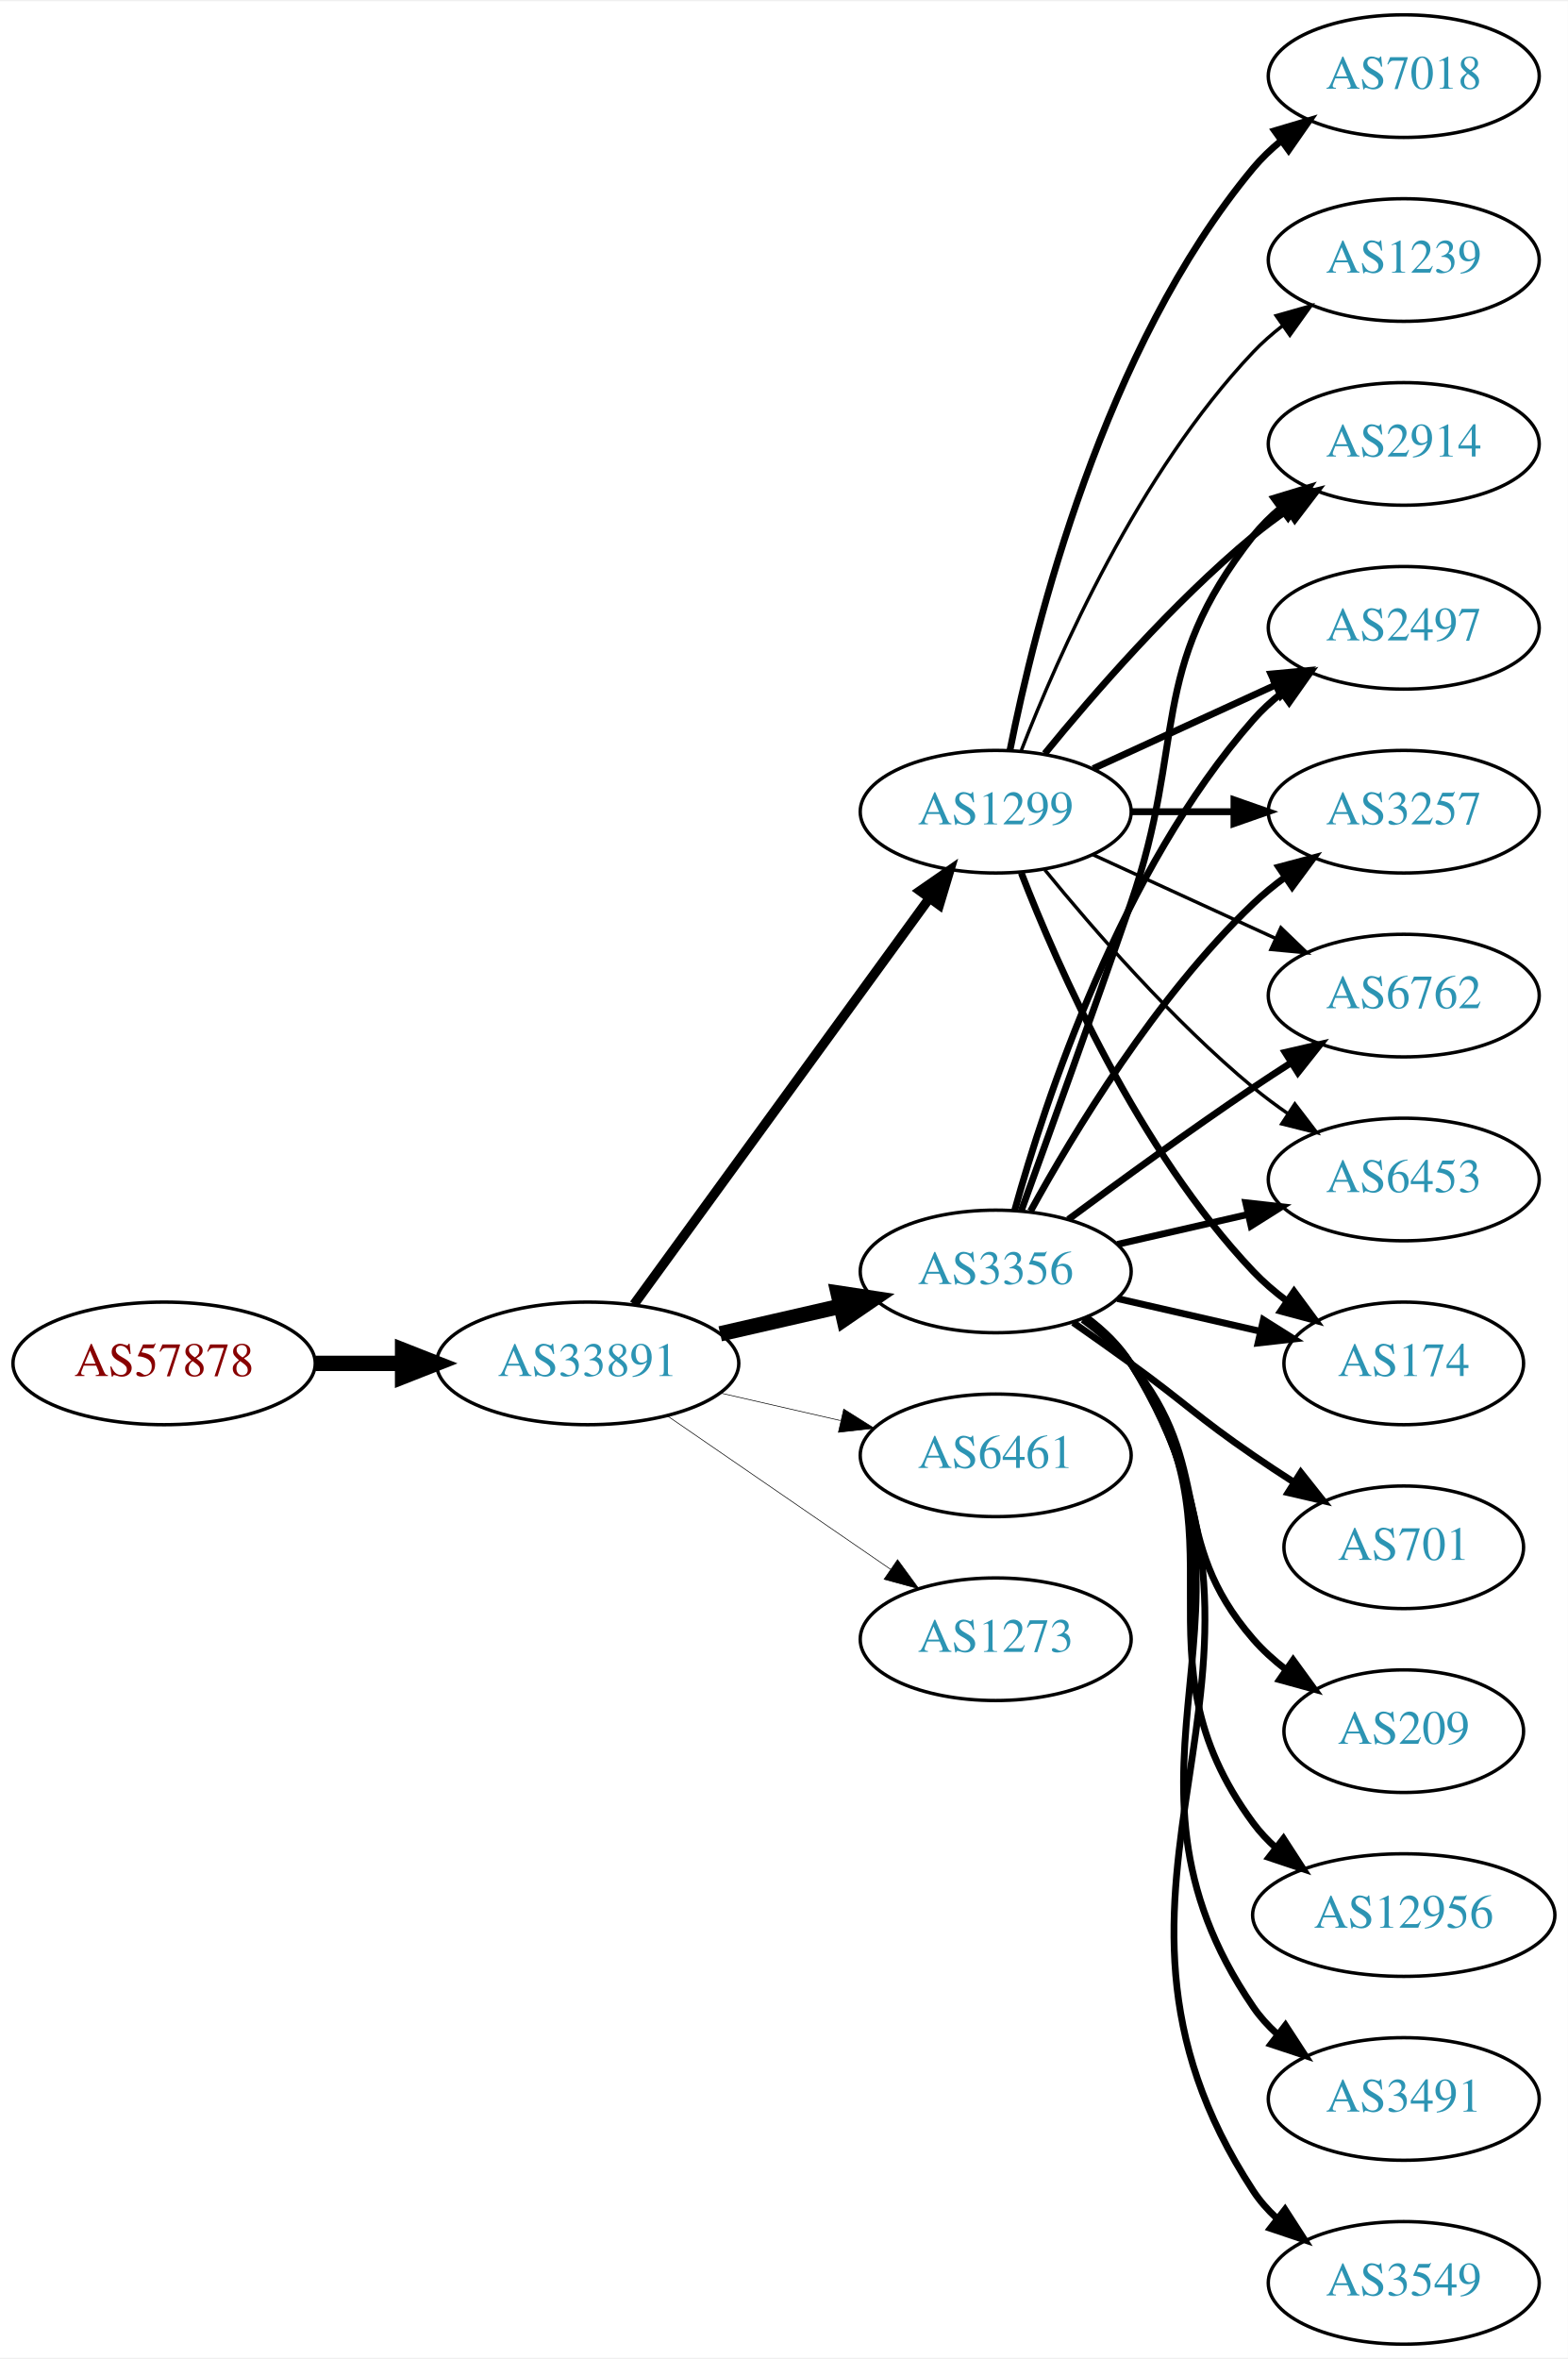
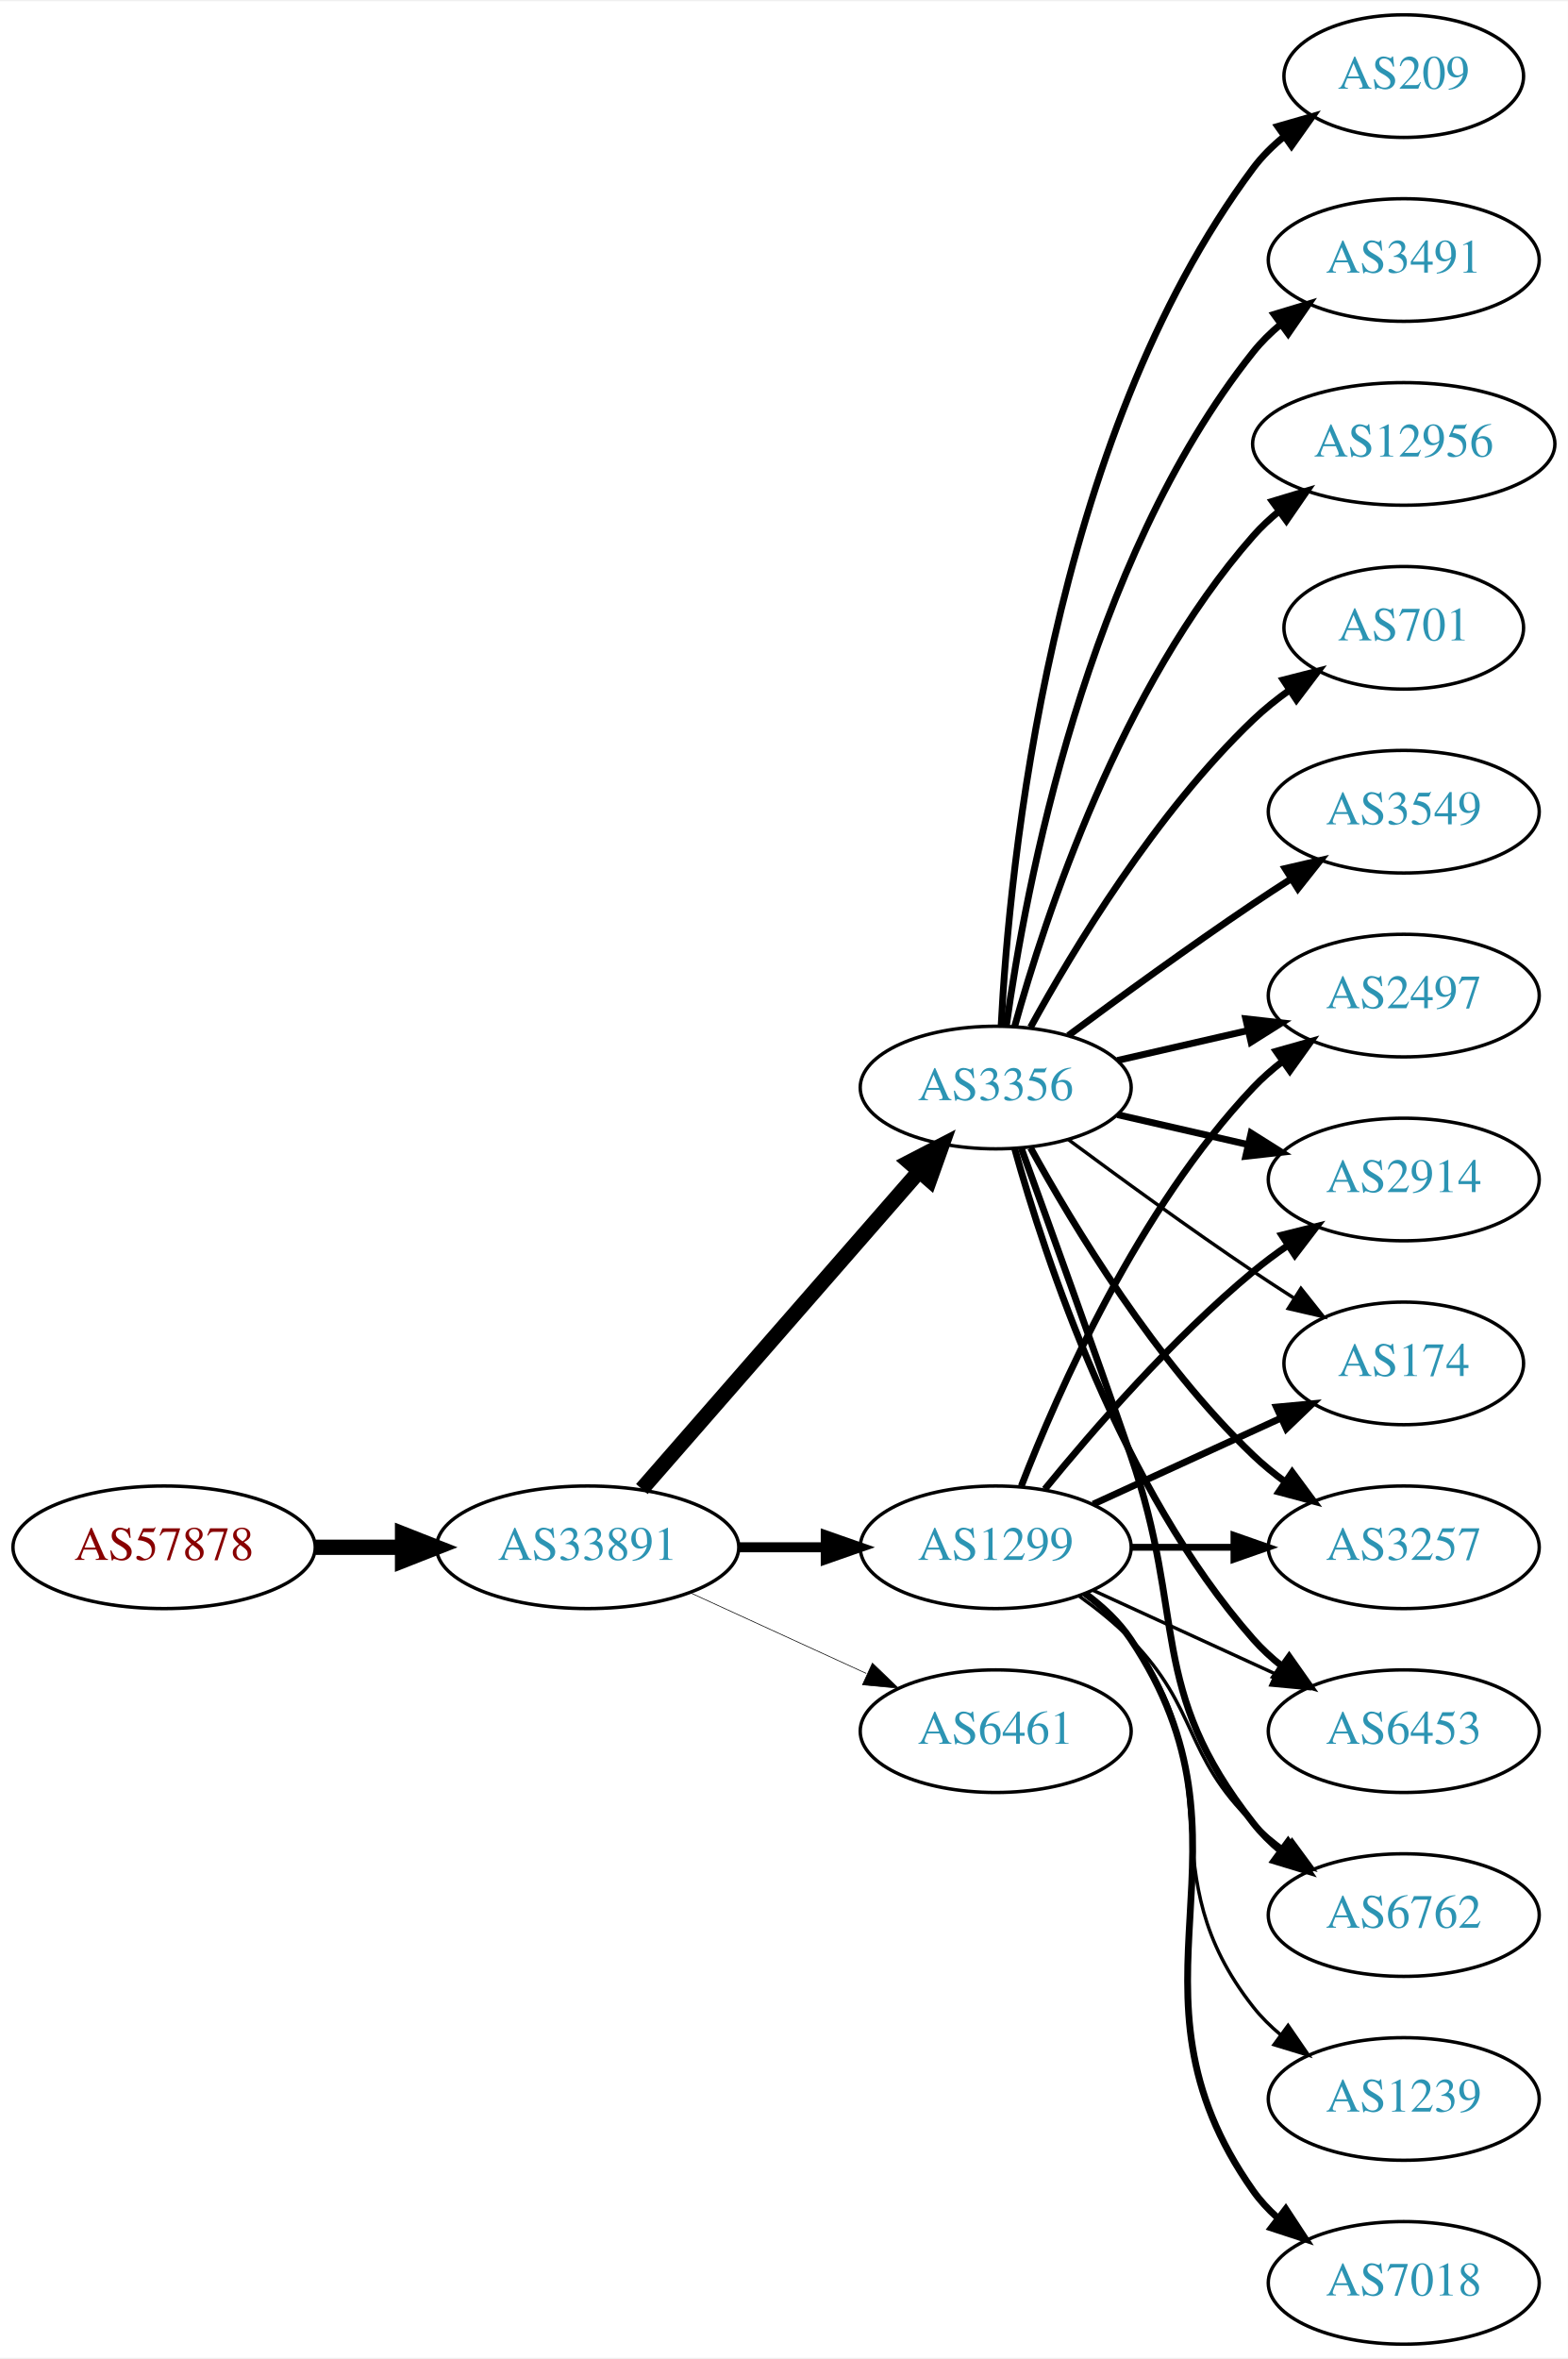
<svg xmlns="http://www.w3.org/2000/svg" xmlns:xlink="http://www.w3.org/1999/xlink" width="460pt" height="692pt" viewBox="0.00 0.00 460.47 692.00">
  <g id="graph0" class="graph" transform="scale(1 1) rotate(0) translate(4 688)">
    <polygon fill="white" stroke="none" points="-4,4 -4,-688 456.469,-688 456.469,4 -4,4" />
    <g id="node1" class="node">
      <g id="a_node1">
        <a xlink:href="/asn/57878" xlink:title="AS57878 ~ Prager NCC KG [AT]">
-           <ellipse fill="#ffffff" stroke="black" cx="44.196" cy="-288" rx="44.393" ry="18" />
-           <text text-anchor="middle" x="44.196" y="-284.3" font-family="Times,serif" font-size="14.00" fill="#880000">AS57878</text>
+           <ellipse fill="#ffffff" stroke="black" cx="44.196" cy="-234" rx="44.393" ry="18" />
+           <text text-anchor="middle" x="44.196" y="-230.3" font-family="Times,serif" font-size="14.00" fill="#880000">AS57878</text>
        </a>
      </g>
    </g>
    <g id="node2" class="node">
      <g id="a_node2">
        <a xlink:href="/asn/33891" xlink:title="AS33891 ~ CORE-BACKBONE GMBH GLOBAL NETWORK [DE]">
-           <ellipse fill="#ffffff" stroke="black" cx="168.588" cy="-288" rx="44.393" ry="18" />
-           <text text-anchor="middle" x="168.588" y="-284.3" font-family="Times,serif" font-size="14.00" fill="#2c94b3">AS33891</text>
+           <ellipse fill="#ffffff" stroke="black" cx="168.588" cy="-234" rx="44.393" ry="18" />
+           <text text-anchor="middle" x="168.588" y="-230.3" font-family="Times,serif" font-size="14.00" fill="#2c94b3">AS33891</text>
        </a>
      </g>
    </g>
    <g id="edge1" class="edge">
-       <path fill="none" stroke="black" stroke-width="4.5" d="M88.692,-288C96.898,-288 105.569,-288 114.041,-288" />
-       <polygon fill="black" stroke="black" stroke-width="4.5" points="114.233,-291.938 124.233,-288 114.233,-284.063 114.233,-291.938" />
+       <path fill="none" stroke="black" stroke-width="4.5" d="M88.692,-234C96.898,-234 105.569,-234 114.041,-234" />
+       <polygon fill="black" stroke="black" stroke-width="4.5" points="114.233,-237.938 124.233,-234 114.233,-230.063 114.233,-237.938" />
    </g>
    <g id="node3" class="node">
      <g id="a_node3">
-         <a xlink:href="/asn/3356" xlink:title="AS3356 ~ Level 3 Parent, LLC [US]">
-           <ellipse fill="#ffffff" stroke="black" cx="288.431" cy="-315" rx="39.794" ry="18" />
-           <text text-anchor="middle" x="288.431" y="-311.3" font-family="Times,serif" font-size="14.00" fill="#2c94b3">AS3356</text>
+         <a xlink:href="/asn/1299" xlink:title="AS1299 ~ Telia Carrier [EU]">
+           <ellipse fill="#ffffff" stroke="black" cx="288.431" cy="-234" rx="39.794" ry="18" />
+           <text text-anchor="middle" x="288.431" y="-230.3" font-family="Times,serif" font-size="14.00" fill="#2c94b3">AS1299</text>
        </a>
      </g>
    </g>
    <g id="edge2" class="edge">
-       <path fill="none" stroke="black" stroke-width="4.5" d="M207.523,-296.692C218.764,-299.267 231.176,-302.111 242.799,-304.774" />
-       <polygon fill="black" stroke="black" stroke-width="4.5" points="242.134,-308.661 252.761,-307.057 243.893,-300.985 242.134,-308.661" />
+       <path fill="none" stroke="black" stroke-width="2.935" d="M212.799,-234C221.112,-234 229.875,-234 238.357,-234" />
+       <polygon fill="black" stroke="black" stroke-width="2.935" points="238.516,-237.5 248.516,-234 238.516,-230.5 238.516,-237.5" />
    </g>
    <g id="node4" class="node">
      <g id="a_node4">
-         <a xlink:href="/asn/1299" xlink:title="AS1299 ~ Telia Carrier [EU]">
-           <ellipse fill="#ffffff" stroke="black" cx="288.431" cy="-450" rx="39.794" ry="18" />
-           <text text-anchor="middle" x="288.431" y="-446.3" font-family="Times,serif" font-size="14.00" fill="#2c94b3">AS1299</text>
+         <a xlink:href="/asn/3356" xlink:title="AS3356 ~ Level 3 Parent, LLC [US]">
+           <ellipse fill="#ffffff" stroke="black" cx="288.431" cy="-369" rx="39.794" ry="18" />
+           <text text-anchor="middle" x="288.431" y="-365.3" font-family="Times,serif" font-size="14.00" fill="#2c94b3">AS3356</text>
        </a>
      </g>
    </g>
    <g id="edge3" class="edge">
-       <path fill="none" stroke="black" stroke-width="2.812" d="M182.199,-305.337C203.02,-333.96 244.683,-391.233 268.871,-424.486" />
-       <polygon fill="black" stroke="black" stroke-width="2.812" points="266.197,-426.76 274.91,-432.788 271.858,-422.642 266.197,-426.76" />
+       <path fill="none" stroke="black" stroke-width="4.5" d="M184.513,-251.098C205.056,-274.631 242.175,-317.155 265.771,-344.187" />
+       <polygon fill="black" stroke="black" stroke-width="4.5" points="263.085,-347.097 272.627,-352.041 269.017,-341.918 263.085,-347.097" />
    </g>
    <g id="node5" class="node">
      <g id="a_node5">
        <a xlink:href="/asn/6461" xlink:title="AS6461 ~ Zayo Bandwidth [US]">
-           <ellipse fill="#ffffff" stroke="black" cx="288.431" cy="-261" rx="39.794" ry="18" />
-           <text text-anchor="middle" x="288.431" y="-257.3" font-family="Times,serif" font-size="14.00" fill="#2c94b3">AS6461</text>
+           <ellipse fill="#ffffff" stroke="black" cx="288.431" cy="-180" rx="39.794" ry="18" />
+           <text text-anchor="middle" x="288.431" y="-176.3" font-family="Times,serif" font-size="14.00" fill="#2c94b3">AS6461</text>
        </a>
      </g>
    </g>
    <g id="edge4" class="edge">
-       <path fill="none" stroke="black" stroke-width="0.188" d="M207.523,-279.308C218.764,-276.733 231.176,-273.889 242.799,-271.226" />
-       <polygon fill="black" stroke="black" stroke-width="0.188" points="243.795,-274.588 252.761,-268.943 242.232,-267.765 243.795,-274.588" />
-     </g>
-     <g id="node6" class="node">
-       <g id="a_node6">
-         <a xlink:href="/asn/1273" xlink:title="AS1273 ~ Vodafone Group PLC [EU]">
-           <ellipse fill="#ffffff" stroke="black" cx="288.431" cy="-207" rx="39.794" ry="18" />
-           <text text-anchor="middle" x="288.431" y="-203.3" font-family="Times,serif" font-size="14.00" fill="#2c94b3">AS1273</text>
-         </a>
-       </g>
-     </g>
-     <g id="edge5" class="edge">
-       <path fill="none" stroke="black" stroke-width="0.188" d="M192.031,-272.574C210.612,-259.802 237.173,-241.545 257.553,-227.537" />
-       <polygon fill="black" stroke="black" stroke-width="0.188" points="259.609,-230.371 265.867,-221.822 255.643,-224.602 259.609,-230.371" />
-     </g>
-     <g id="node7" class="node">
-       <g id="a_node7">
-         <a xlink:href="/asn/3549" xlink:title="AS3549 ~ Level 3 Parent, LLC [US]">
-           <ellipse fill="#ffffff" stroke="black" cx="408.273" cy="-18" rx="39.794" ry="18" />
-           <text text-anchor="middle" x="408.273" y="-14.3" font-family="Times,serif" font-size="14.00" fill="#2c94b3">AS3549</text>
-         </a>
-       </g>
-     </g>
-     <g id="edge6" class="edge">
-       <path fill="none" stroke="black" stroke-width="2" d="M315.027,-301.572C320.069,-297.819 324.805,-293.29 328.077,-288 385.518,-195.153 304.28,-136.347 364.077,-45 365.966,-42.114 368.282,-39.481 370.851,-37.091" />
-       <polygon fill="black" stroke="black" stroke-width="2" points="373.402,-39.541 379.144,-30.637 369.102,-34.017 373.402,-39.541" />
+       <path fill="none" stroke="black" stroke-width="0.196" d="M198.718,-220.652C214.329,-213.498 233.727,-204.609 250.399,-196.97" />
+       <polygon fill="black" stroke="black" stroke-width="0.196" points="252.218,-199.986 259.851,-192.638 249.302,-193.622 252.218,-199.986" />
    </g>
    <g id="node8" class="node">
      <g id="a_node8">
+         <a xlink:href="/asn/3257" xlink:title="AS3257 ~ GTT [DE]">
+           <ellipse fill="#ffffff" stroke="black" cx="408.273" cy="-234" rx="39.794" ry="18" />
+           <text text-anchor="middle" x="408.273" y="-230.3" font-family="Times,serif" font-size="14.00" fill="#2c94b3">AS3257</text>
+         </a>
+       </g>
+     </g>
+     <g id="edge19" class="edge">
+       <path fill="none" stroke="black" stroke-width="2" d="M328.343,-234C337.897,-234 348.246,-234 358.209,-234" />
+       <polygon fill="black" stroke="black" stroke-width="2" points="358.402,-237.5 368.402,-234 358.402,-230.5 358.402,-237.5" />
+     </g>
+     <g id="node11" class="node">
+       <g id="a_node11">
+         <a xlink:href="/asn/6453" xlink:title="AS6453 ~ TATA COMMUNICATIONS (AMERICA) INC [US]">
+           <ellipse fill="#ffffff" stroke="black" cx="408.273" cy="-180" rx="39.794" ry="18" />
+           <text text-anchor="middle" x="408.273" y="-176.3" font-family="Times,serif" font-size="14.00" fill="#2c94b3">AS6453</text>
+         </a>
+       </g>
+     </g>
+     <g id="edge23" class="edge">
+       <path fill="none" stroke="black" d="M317.06,-221.339C333.017,-214.027 353.287,-204.739 370.57,-196.819" />
+       <polygon fill="black" stroke="black" points="372.185,-199.929 379.818,-192.581 369.269,-193.565 372.185,-199.929" />
+     </g>
+     <g id="node12" class="node">
+       <g id="a_node12">
        <a xlink:href="/asn/6762" xlink:title="AS6762 ~ TELECOM ITALIA SPARKLE S.p.A. [IT]">
+           <ellipse fill="#ffffff" stroke="black" cx="408.273" cy="-126" rx="39.794" ry="18" />
+           <text text-anchor="middle" x="408.273" y="-122.3" font-family="Times,serif" font-size="14.00" fill="#2c94b3">AS6762</text>
+         </a>
+       </g>
+     </g>
+     <g id="edge22" class="edge">
+       <path fill="none" stroke="black" d="M313.025,-219.611C318.281,-215.852 323.613,-211.563 328.077,-207 348.25,-186.383 343.384,-173.094 364.077,-153 366.922,-150.237 370.096,-147.614 373.396,-145.166" />
+       <polygon fill="black" stroke="black" points="375.462,-147.994 381.744,-139.462 371.513,-142.214 375.462,-147.994" />
+     </g>
+     <g id="node13" class="node">
+       <g id="a_node13">
+         <a xlink:href="/asn/2497" xlink:title="AS2497 ~ Internet Initiative Japan Inc. [JP]">
          <ellipse fill="#ffffff" stroke="black" cx="408.273" cy="-396" rx="39.794" ry="18" />
-           <text text-anchor="middle" x="408.273" y="-392.3" font-family="Times,serif" font-size="14.00" fill="#2c94b3">AS6762</text>
-         </a>
-       </g>
-     </g>
-     <g id="edge7" class="edge">
-       <path fill="none" stroke="black" stroke-width="2" d="M309.761,-330.277C324.623,-341.304 345.368,-356.407 364.077,-369 367.626,-371.389 371.377,-373.839 375.125,-376.242" />
-       <polygon fill="black" stroke="black" stroke-width="2" points="373.451,-379.325 383.774,-381.712 377.193,-373.409 373.451,-379.325" />
-     </g>
-     <g id="node9" class="node">
-       <g id="a_node9">
-         <a xlink:href="/asn/6453" xlink:title="AS6453 ~ TATA COMMUNICATIONS (AMERICA) INC [US]">
+           <text text-anchor="middle" x="408.273" y="-392.3" font-family="Times,serif" font-size="14.00" fill="#2c94b3">AS2497</text>
+         </a>
+       </g>
+     </g>
+     <g id="edge20" class="edge">
+       <path fill="none" stroke="black" stroke-width="2" d="M295.954,-251.994C306.704,-279.728 330.362,-333.429 364.077,-369 366.663,-371.728 369.581,-374.294 372.649,-376.677" />
+       <polygon fill="black" stroke="black" stroke-width="2" points="370.803,-379.658 380.997,-382.543 374.827,-373.93 370.803,-379.658" />
+     </g>
+     <g id="node14" class="node">
+       <g id="a_node14">
+         <a xlink:href="/asn/2914" xlink:title="AS2914 ~ NTT America, Inc. [US]">
          <ellipse fill="#ffffff" stroke="black" cx="408.273" cy="-342" rx="39.794" ry="18" />
-           <text text-anchor="middle" x="408.273" y="-338.3" font-family="Times,serif" font-size="14.00" fill="#2c94b3">AS6453</text>
-         </a>
-       </g>
-     </g>
-     <g id="edge8" class="edge">
-       <path fill="none" stroke="black" stroke-width="2" d="M324.15,-322.955C336.15,-325.704 349.771,-328.825 362.463,-331.733" />
-       <polygon fill="black" stroke="black" stroke-width="2" points="361.866,-335.187 372.395,-334.009 363.429,-328.364 361.866,-335.187" />
-     </g>
-     <g id="node10" class="node">
-       <g id="a_node10">
+           <text text-anchor="middle" x="408.273" y="-338.3" font-family="Times,serif" font-size="14.00" fill="#2c94b3">AS2914</text>
+         </a>
+       </g>
+     </g>
+     <g id="edge17" class="edge">
+       <path fill="none" stroke="black" stroke-width="2" d="M302.85,-251.065C316.964,-268.375 340.379,-295.345 364.077,-315 367.294,-317.668 370.794,-320.27 374.365,-322.741" />
+       <polygon fill="black" stroke="black" stroke-width="2" points="372.442,-325.666 382.721,-328.236 376.288,-319.817 372.442,-325.666" />
+     </g>
+     <g id="node16" class="node">
+       <g id="a_node16">
        <a xlink:href="/asn/174" xlink:title="AS174 ~ Cogent Communications [US]">
          <ellipse fill="#ffffff" stroke="black" cx="408.273" cy="-288" rx="35.194" ry="18" />
          <text text-anchor="middle" x="408.273" y="-284.3" font-family="Times,serif" font-size="14.00" fill="#2c94b3">AS174</text>
        </a>
      </g>
    </g>
-     <g id="edge9" class="edge">
-       <path fill="none" stroke="black" stroke-width="2" d="M324.15,-307.045C337.243,-304.045 352.265,-300.604 365.906,-297.478" />
-       <polygon fill="black" stroke="black" stroke-width="2" points="367.047,-300.807 376.013,-295.162 365.484,-293.984 367.047,-300.807" />
-     </g>
-     <g id="node11" class="node">
-       <g id="a_node11">
-         <a xlink:href="/asn/2914" xlink:title="AS2914 ~ NTT America, Inc. [US]">
-           <ellipse fill="#ffffff" stroke="black" cx="408.273" cy="-558" rx="39.794" ry="18" />
-           <text text-anchor="middle" x="408.273" y="-554.3" font-family="Times,serif" font-size="14.00" fill="#2c94b3">AS2914</text>
-         </a>
-       </g>
-     </g>
-     <g id="edge10" class="edge">
-       <path fill="none" stroke="black" stroke-width="2" d="M295.979,-332.921C303.764,-354.312 317.086,-391.19 328.077,-423 344.602,-470.822 332.779,-491.246 364.077,-531 366.402,-533.953 369.146,-536.67 372.105,-539.147" />
-       <polygon fill="black" stroke="black" stroke-width="2" points="370.165,-542.064 380.302,-545.145 374.298,-536.415 370.165,-542.064" />
-     </g>
-     <g id="node12" class="node">
-       <g id="a_node12">
-         <a xlink:href="/asn/2497" xlink:title="AS2497 ~ Internet Initiative Japan Inc. [JP]">
-           <ellipse fill="#ffffff" stroke="black" cx="408.273" cy="-504" rx="39.794" ry="18" />
-           <text text-anchor="middle" x="408.273" y="-500.3" font-family="Times,serif" font-size="14.00" fill="#2c94b3">AS2497</text>
-         </a>
-       </g>
-     </g>
-     <g id="edge11" class="edge">
-       <path fill="none" stroke="black" stroke-width="2" d="M294.004,-332.946C302.909,-364.995 325.194,-432.842 364.077,-477 366.561,-479.821 369.411,-482.449 372.437,-484.871" />
-       <polygon fill="black" stroke="black" stroke-width="2" points="370.554,-487.828 380.726,-490.791 374.622,-482.131 370.554,-487.828" />
-     </g>
-     <g id="node13" class="node">
-       <g id="a_node13">
-         <a xlink:href="/asn/701" xlink:title="AS701 ~ UUNET [US]">
-           <ellipse fill="#ffffff" stroke="black" cx="408.273" cy="-234" rx="35.194" ry="18" />
-           <text text-anchor="middle" x="408.273" y="-230.3" font-family="Times,serif" font-size="14.00" fill="#2c94b3">AS701</text>
-         </a>
-       </g>
-     </g>
-     <g id="edge12" class="edge">
-       <path fill="none" stroke="black" stroke-width="2" d="M311.188,-299.991C316.722,-296.121 322.641,-291.936 328.077,-288 344.277,-276.271 347.583,-272.311 364.077,-261 367.872,-258.398 371.909,-255.738 375.933,-253.151" />
-       <polygon fill="black" stroke="black" stroke-width="2" points="378.039,-255.96 384.62,-247.657 374.298,-250.044 378.039,-255.96" />
-     </g>
-     <g id="node14" class="node">
-       <g id="a_node14">
-         <a xlink:href="/asn/209" xlink:title="AS209 ~ CenturyLink Communications, LLC [US]">
-           <ellipse fill="#ffffff" stroke="black" cx="408.273" cy="-180" rx="35.194" ry="18" />
-           <text text-anchor="middle" x="408.273" y="-176.3" font-family="Times,serif" font-size="14.00" fill="#2c94b3">AS209</text>
-         </a>
-       </g>
-     </g>
-     <g id="edge13" class="edge">
-       <path fill="none" stroke="black" stroke-width="2" d="M314.012,-300.844C319.106,-297.128 324.12,-292.799 328.077,-288 353.142,-257.606 338.243,-236.742 364.077,-207 366.883,-203.77 370.17,-200.797 373.658,-198.098" />
-       <polygon fill="black" stroke="black" stroke-width="2" points="375.792,-200.878 382.025,-192.31 371.81,-195.121 375.792,-200.878" />
-     </g>
-     <g id="node15" class="node">
-       <g id="a_node15">
-         <a xlink:href="/asn/12956" xlink:title="AS12956 ~ TELXIUS [ES]">
-           <ellipse fill="#ffffff" stroke="black" cx="408.273" cy="-126" rx="44.393" ry="18" />
-           <text text-anchor="middle" x="408.273" y="-122.3" font-family="Times,serif" font-size="14.00" fill="#2c94b3">AS12956</text>
-         </a>
-       </g>
-     </g>
-     <g id="edge14" class="edge">
-       <path fill="none" stroke="black" stroke-width="2" d="M314.59,-301.284C319.654,-297.545 324.51,-293.096 328.077,-288 363.691,-237.131 327.174,-202.941 364.077,-153 366.022,-150.368 368.307,-147.933 370.793,-145.693" />
-       <polygon fill="black" stroke="black" stroke-width="2" points="372.954,-148.446 378.716,-139.555 368.667,-142.913 372.954,-148.446" />
-     </g>
-     <g id="node16" class="node">
-       <g id="a_node16">
-         <a xlink:href="/asn/3257" xlink:title="AS3257 ~ GTT [DE]">
-           <ellipse fill="#ffffff" stroke="black" cx="408.273" cy="-450" rx="39.794" ry="18" />
-           <text text-anchor="middle" x="408.273" y="-446.3" font-family="Times,serif" font-size="14.00" fill="#2c94b3">AS3257</text>
-         </a>
-       </g>
-     </g>
-     <g id="edge15" class="edge">
-       <path fill="none" stroke="black" stroke-width="2" d="M298.672,-332.713C311.218,-355.561 335.394,-395.611 364.077,-423 366.946,-425.739 370.134,-428.347 373.443,-430.785" />
-       <polygon fill="black" stroke="black" stroke-width="2" points="371.567,-433.742 381.803,-436.477 375.507,-427.956 371.567,-433.742" />
+     <g id="edge18" class="edge">
+       <path fill="none" stroke="black" stroke-width="2" d="M317.06,-246.661C333.476,-254.183 354.457,-263.798 372.054,-271.861" />
+       <polygon fill="black" stroke="black" stroke-width="2" points="370.883,-275.174 381.432,-276.158 373.799,-268.811 370.883,-275.174" />
    </g>
    <g id="node17" class="node">
      <g id="a_node17">
-         <a xlink:href="/asn/3491" xlink:title="AS3491 ~ PCCW Global, Inc. [US]">
-           <ellipse fill="#ffffff" stroke="black" cx="408.273" cy="-72" rx="39.794" ry="18" />
-           <text text-anchor="middle" x="408.273" y="-68.3" font-family="Times,serif" font-size="14.00" fill="#2c94b3">AS3491</text>
+         <a xlink:href="/asn/7018" xlink:title="AS7018 ~ AT&amp;T Services, Inc. [US]">
+           <ellipse fill="#ffffff" stroke="black" cx="408.273" cy="-18" rx="39.794" ry="18" />
+           <text text-anchor="middle" x="408.273" y="-14.3" font-family="Times,serif" font-size="14.00" fill="#2c94b3">AS7018</text>
        </a>
      </g>
    </g>
    <g id="edge16" class="edge">
-       <path fill="none" stroke="black" stroke-width="2" d="M314.867,-301.47C319.917,-297.722 324.696,-293.221 328.077,-288 374.552,-216.222 315.781,-169.566 364.077,-99 366.025,-96.154 368.382,-93.548 370.978,-91.176" />
-       <polygon fill="black" stroke="black" stroke-width="2" points="373.53,-93.628 379.315,-84.751 369.257,-88.083 373.53,-93.628" />
-     </g>
-     <g id="edge17" class="edge">
-       <path fill="none" stroke="black" d="M317.06,-437.339C333.017,-430.027 353.287,-420.739 370.57,-412.819" />
-       <polygon fill="black" stroke="black" points="372.185,-415.929 379.818,-408.581 369.269,-409.565 372.185,-415.929" />
-     </g>
-     <g id="edge24" class="edge">
-       <path fill="none" stroke="black" d="M302.85,-432.935C316.964,-415.625 340.379,-388.655 364.077,-369 367.294,-366.332 370.794,-363.73 374.365,-361.259" />
-       <polygon fill="black" stroke="black" points="376.288,-364.183 382.721,-355.764 372.442,-358.334 376.288,-364.183" />
-     </g>
-     <g id="edge23" class="edge">
-       <path fill="none" stroke="black" stroke-width="2" d="M295.954,-432.006C306.704,-404.272 330.362,-350.571 364.077,-315 367.02,-311.895 370.394,-308.999 373.929,-306.345" />
-       <polygon fill="black" stroke="black" stroke-width="2" points="376.059,-309.129 382.348,-300.603 372.115,-303.346 376.059,-309.129" />
-     </g>
-     <g id="edge20" class="edge">
-       <path fill="none" stroke="black" stroke-width="2" d="M302.85,-467.065C316.964,-484.375 340.379,-511.345 364.077,-531 367.294,-533.668 370.794,-536.27 374.365,-538.741" />
-       <polygon fill="black" stroke="black" stroke-width="2" points="372.442,-541.666 382.721,-544.236 376.288,-535.817 372.442,-541.666" />
-     </g>
-     <g id="edge22" class="edge">
-       <path fill="none" stroke="black" stroke-width="2" d="M317.06,-462.661C333.017,-469.973 353.287,-479.261 370.57,-487.181" />
-       <polygon fill="black" stroke="black" stroke-width="2" points="369.269,-490.435 379.818,-491.419 372.185,-484.071 369.269,-490.435" />
-     </g>
-     <g id="edge21" class="edge">
-       <path fill="none" stroke="black" stroke-width="2" d="M328.343,-450C337.897,-450 348.246,-450 358.209,-450" />
-       <polygon fill="black" stroke="black" stroke-width="2" points="358.402,-453.5 368.402,-450 358.402,-446.5 358.402,-453.5" />
+       <path fill="none" stroke="black" stroke-width="2" d="M314.75,-220.393C319.806,-216.649 324.617,-212.169 328.077,-207 369.102,-145.706 321.498,-105.225 364.077,-45 366.068,-42.184 368.455,-39.599 371.071,-37.24" />
+       <polygon fill="black" stroke="black" stroke-width="2" points="373.624,-39.694 379.44,-30.838 369.371,-34.135 373.624,-39.694" />
    </g>
    <g id="node18" class="node">
      <g id="a_node18">
        <a xlink:href="/asn/1239" xlink:title="AS1239 ~ Sprint [US]">
+           <ellipse fill="#ffffff" stroke="black" cx="408.273" cy="-72" rx="39.794" ry="18" />
+           <text text-anchor="middle" x="408.273" y="-68.3" font-family="Times,serif" font-size="14.00" fill="#2c94b3">AS1239</text>
+         </a>
+       </g>
+     </g>
+     <g id="edge21" class="edge">
+       <path fill="none" stroke="black" d="M314.362,-220.118C319.438,-216.389 324.356,-211.984 328.077,-207 358.349,-166.458 332.779,-138.754 364.077,-99 366.402,-96.047 369.146,-93.33 372.105,-90.853" />
+       <polygon fill="black" stroke="black" points="374.298,-93.585 380.302,-84.855 370.165,-87.936 374.298,-93.585" />
+     </g>
+     <g id="node6" class="node">
+       <g id="a_node6">
+         <a xlink:href="/asn/3549" xlink:title="AS3549 ~ Level 3 Parent, LLC [US]">
+           <ellipse fill="#ffffff" stroke="black" cx="408.273" cy="-450" rx="39.794" ry="18" />
+           <text text-anchor="middle" x="408.273" y="-446.3" font-family="Times,serif" font-size="14.00" fill="#2c94b3">AS3549</text>
+         </a>
+       </g>
+     </g>
+     <g id="edge5" class="edge">
+       <path fill="none" stroke="black" stroke-width="2" d="M309.761,-384.277C324.623,-395.304 345.368,-410.407 364.077,-423 367.626,-425.389 371.377,-427.839 375.125,-430.242" />
+       <polygon fill="black" stroke="black" stroke-width="2" points="373.451,-433.325 383.774,-435.712 377.193,-427.409 373.451,-433.325" />
+     </g>
+     <g id="node7" class="node">
+       <g id="a_node7">
+         <a xlink:href="/asn/209" xlink:title="AS209 ~ CenturyLink Communications, LLC [US]">
+           <ellipse fill="#ffffff" stroke="black" cx="408.273" cy="-666" rx="35.194" ry="18" />
+           <text text-anchor="middle" x="408.273" y="-662.3" font-family="Times,serif" font-size="14.00" fill="#2c94b3">AS209</text>
+         </a>
+       </g>
+     </g>
+     <g id="edge6" class="edge">
+       <path fill="none" stroke="black" stroke-width="2" d="M290.023,-387.023C292.399,-433.412 304.317,-558.893 364.077,-639 366.635,-642.429 369.769,-645.526 373.17,-648.295" />
+       <polygon fill="black" stroke="black" stroke-width="2" points="371.261,-651.232 381.443,-654.159 375.308,-645.521 371.261,-651.232" />
+     </g>
+     <g id="edge7" class="edge">
+       <path fill="none" stroke="black" stroke-width="2" d="M298.672,-351.287C311.218,-328.439 335.394,-288.389 364.077,-261 366.946,-258.261 370.134,-255.653 373.443,-253.215" />
+       <polygon fill="black" stroke="black" stroke-width="2" points="375.507,-256.044 381.803,-247.523 371.567,-250.258 375.507,-256.044" />
+     </g>
+     <g id="node9" class="node">
+       <g id="a_node9">
+         <a xlink:href="/asn/3491" xlink:title="AS3491 ~ PCCW Global, Inc. [US]">
          <ellipse fill="#ffffff" stroke="black" cx="408.273" cy="-612" rx="39.794" ry="18" />
-           <text text-anchor="middle" x="408.273" y="-608.3" font-family="Times,serif" font-size="14.00" fill="#2c94b3">AS1239</text>
-         </a>
-       </g>
-     </g>
-     <g id="edge18" class="edge">
-       <path fill="none" stroke="black" d="M295.954,-467.994C306.704,-495.728 330.362,-549.429 364.077,-585 366.663,-587.728 369.581,-590.294 372.649,-592.677" />
-       <polygon fill="black" stroke="black" points="370.803,-595.658 380.997,-598.543 374.827,-589.93 370.803,-595.658" />
-     </g>
-     <g id="node19" class="node">
-       <g id="a_node19">
-         <a xlink:href="/asn/7018" xlink:title="AS7018 ~ AT&amp;T Services, Inc. [US]">
-           <ellipse fill="#ffffff" stroke="black" cx="408.273" cy="-666" rx="39.794" ry="18" />
-           <text text-anchor="middle" x="408.273" y="-662.3" font-family="Times,serif" font-size="14.00" fill="#2c94b3">AS7018</text>
-         </a>
-       </g>
-     </g>
-     <g id="edge19" class="edge">
-       <path fill="none" stroke="black" stroke-width="2" d="M292.629,-468.073C299.793,-504.141 320.067,-586.125 364.077,-639 366.482,-641.889 369.278,-644.563 372.271,-647.013" />
-       <polygon fill="black" stroke="black" stroke-width="2" points="370.359,-649.95 380.514,-652.973 374.461,-644.277 370.359,-649.95" />
+           <text text-anchor="middle" x="408.273" y="-608.3" font-family="Times,serif" font-size="14.00" fill="#2c94b3">AS3491</text>
+         </a>
+       </g>
+     </g>
+     <g id="edge8" class="edge">
+       <path fill="none" stroke="black" stroke-width="2" d="M291.57,-387.17C297.07,-426.974 314.896,-523.233 364.077,-585 366.419,-587.94 369.173,-590.649 372.139,-593.121" />
+       <polygon fill="black" stroke="black" stroke-width="2" points="370.204,-596.042 380.345,-599.11 374.331,-590.388 370.204,-596.042" />
+     </g>
+     <g id="node10" class="node">
+       <g id="a_node10">
+         <a xlink:href="/asn/12956" xlink:title="AS12956 ~ TELXIUS [ES]">
+           <ellipse fill="#ffffff" stroke="black" cx="408.273" cy="-558" rx="44.393" ry="18" />
+           <text text-anchor="middle" x="408.273" y="-554.3" font-family="Times,serif" font-size="14.00" fill="#2c94b3">AS12956</text>
+         </a>
+       </g>
+     </g>
+     <g id="edge9" class="edge">
+       <path fill="none" stroke="black" stroke-width="2" d="M294.004,-386.946C302.909,-418.995 325.194,-486.842 364.077,-531 366.368,-533.601 368.969,-536.038 371.732,-538.301" />
+       <polygon fill="black" stroke="black" stroke-width="2" points="369.685,-541.14 379.826,-544.208 373.811,-535.485 369.685,-541.14" />
+     </g>
+     <g id="edge10" class="edge">
+       <path fill="none" stroke="black" stroke-width="2" d="M294.004,-351.054C302.909,-319.005 325.194,-251.158 364.077,-207 366.561,-204.179 369.411,-201.551 372.437,-199.129" />
+       <polygon fill="black" stroke="black" stroke-width="2" points="374.622,-201.869 380.726,-193.209 370.554,-196.172 374.622,-201.869" />
+     </g>
+     <g id="edge11" class="edge">
+       <path fill="none" stroke="black" stroke-width="2" d="M295.979,-351.079C303.764,-329.688 317.086,-292.81 328.077,-261 344.602,-213.178 332.779,-192.754 364.077,-153 366.402,-150.047 369.146,-147.33 372.105,-144.853" />
+       <polygon fill="black" stroke="black" stroke-width="2" points="374.298,-147.585 380.302,-138.855 370.165,-141.936 374.298,-147.585" />
+     </g>
+     <g id="edge12" class="edge">
+       <path fill="none" stroke="black" stroke-width="2" d="M324.15,-376.955C336.15,-379.704 349.771,-382.825 362.463,-385.733" />
+       <polygon fill="black" stroke="black" stroke-width="2" points="361.866,-389.187 372.395,-388.009 363.429,-382.364 361.866,-389.187" />
+     </g>
+     <g id="edge13" class="edge">
+       <path fill="none" stroke="black" stroke-width="2" d="M324.15,-361.045C336.15,-358.296 349.771,-355.175 362.463,-352.267" />
+       <polygon fill="black" stroke="black" stroke-width="2" points="363.429,-355.636 372.395,-349.991 361.866,-348.813 363.429,-355.636" />
+     </g>
+     <g id="node15" class="node">
+       <g id="a_node15">
+         <a xlink:href="/asn/701" xlink:title="AS701 ~ UUNET [US]">
+           <ellipse fill="#ffffff" stroke="black" cx="408.273" cy="-504" rx="35.194" ry="18" />
+           <text text-anchor="middle" x="408.273" y="-500.3" font-family="Times,serif" font-size="14.00" fill="#2c94b3">AS701</text>
+         </a>
+       </g>
+     </g>
+     <g id="edge14" class="edge">
+       <path fill="none" stroke="black" stroke-width="2" d="M298.672,-386.713C311.218,-409.561 335.394,-449.611 364.077,-477 367.331,-480.107 370.998,-483.046 374.785,-485.76" />
+       <polygon fill="black" stroke="black" stroke-width="2" points="372.887,-488.701 383.153,-491.322 376.762,-482.872 372.887,-488.701" />
+     </g>
+     <g id="edge15" class="edge">
+       <path fill="none" stroke="black" d="M309.761,-353.723C324.623,-342.696 345.368,-327.593 364.077,-315 367.895,-312.431 371.945,-309.79 375.975,-307.214" />
+       <polygon fill="black" stroke="black" points="378.079,-310.025 384.669,-301.729 374.344,-304.105 378.079,-310.025" />
    </g>
  </g>
</svg>
